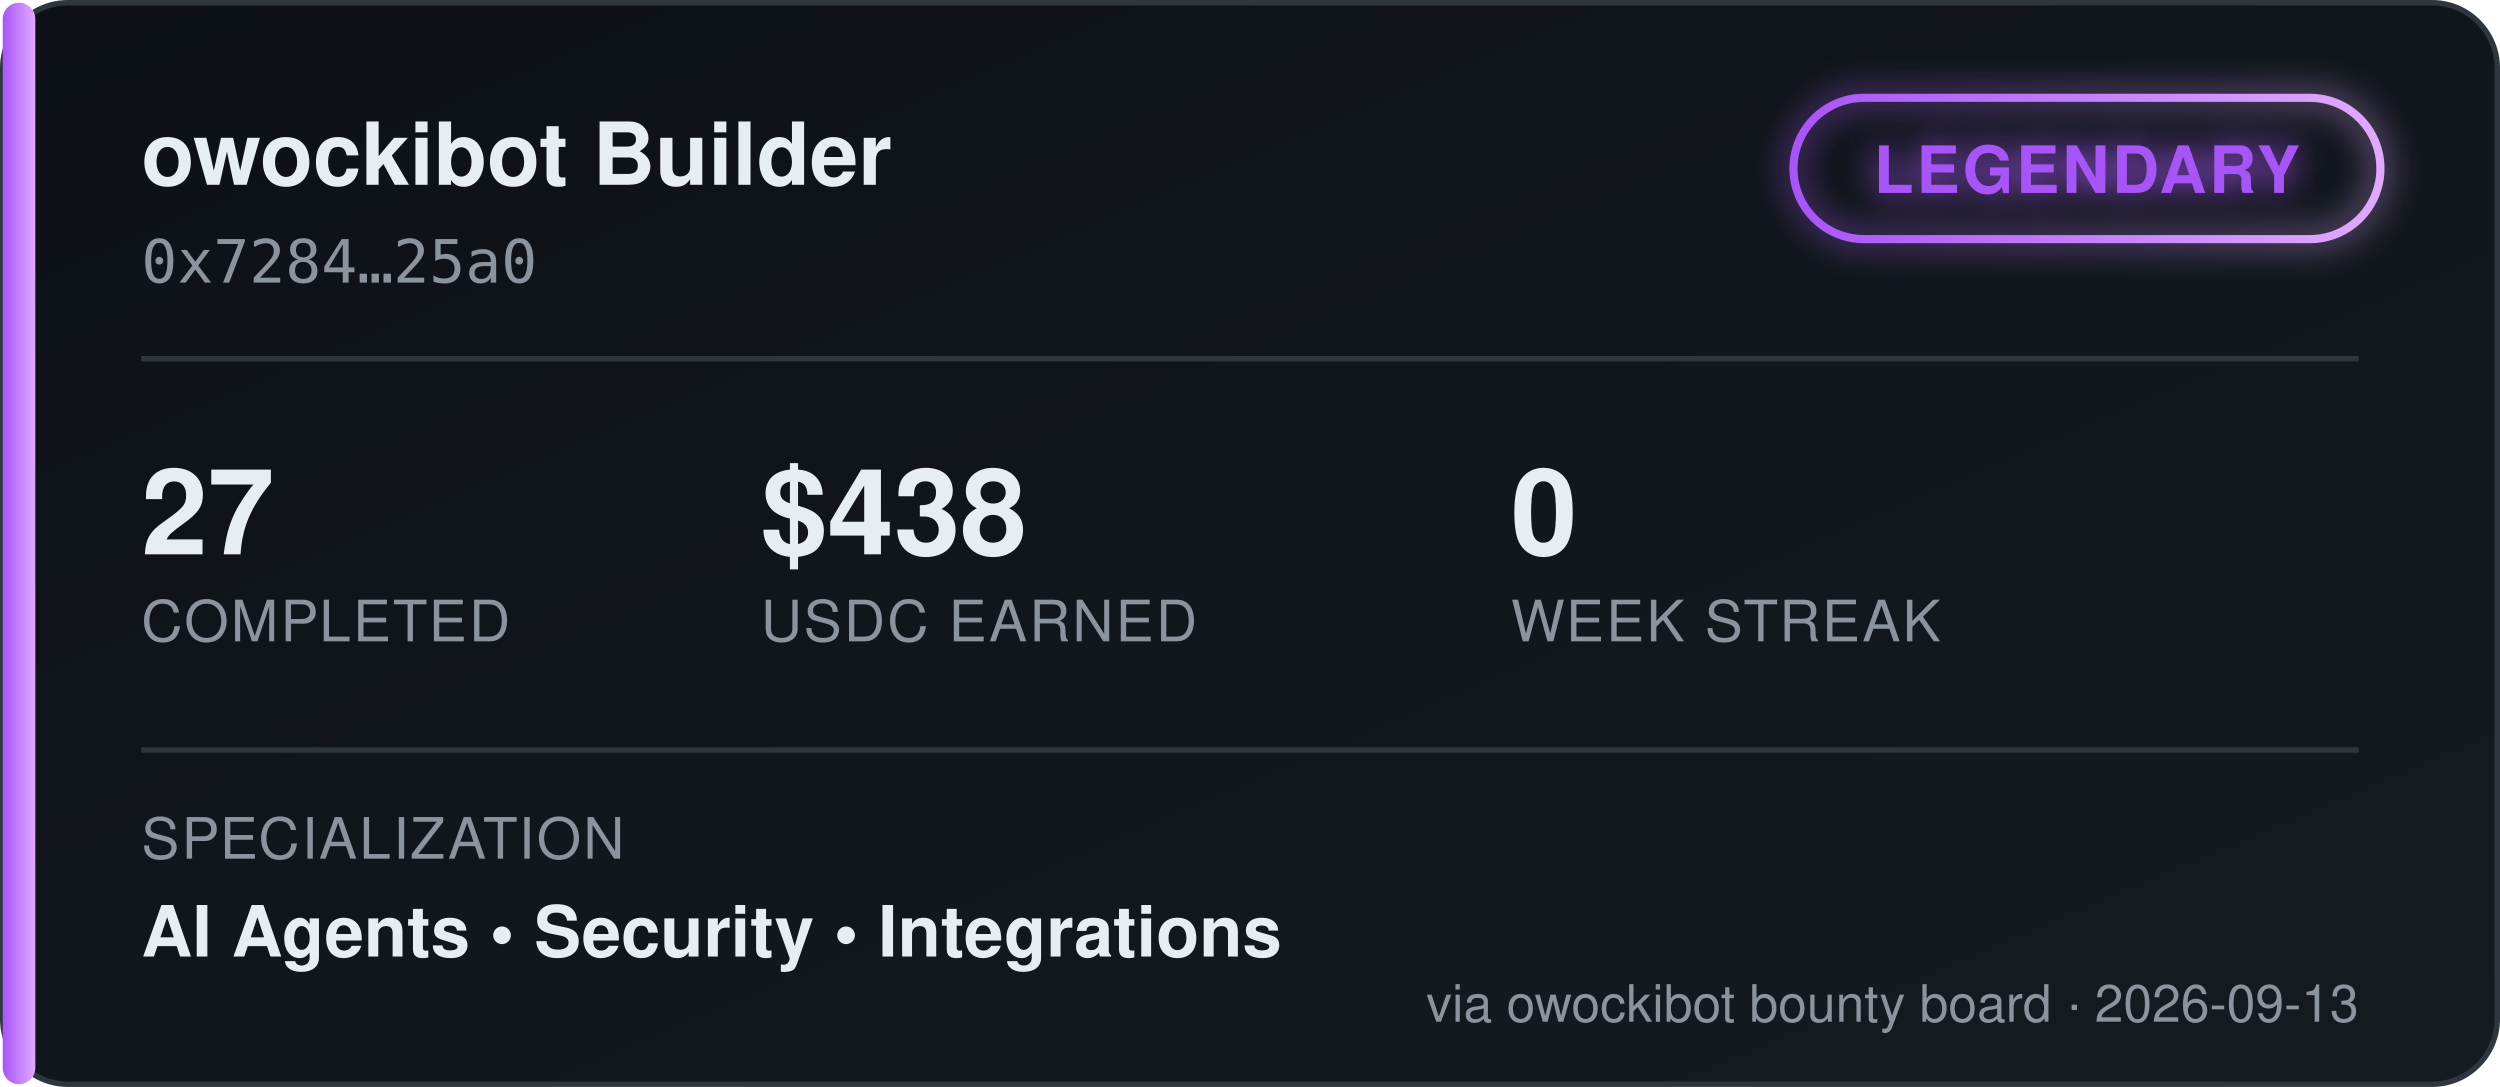
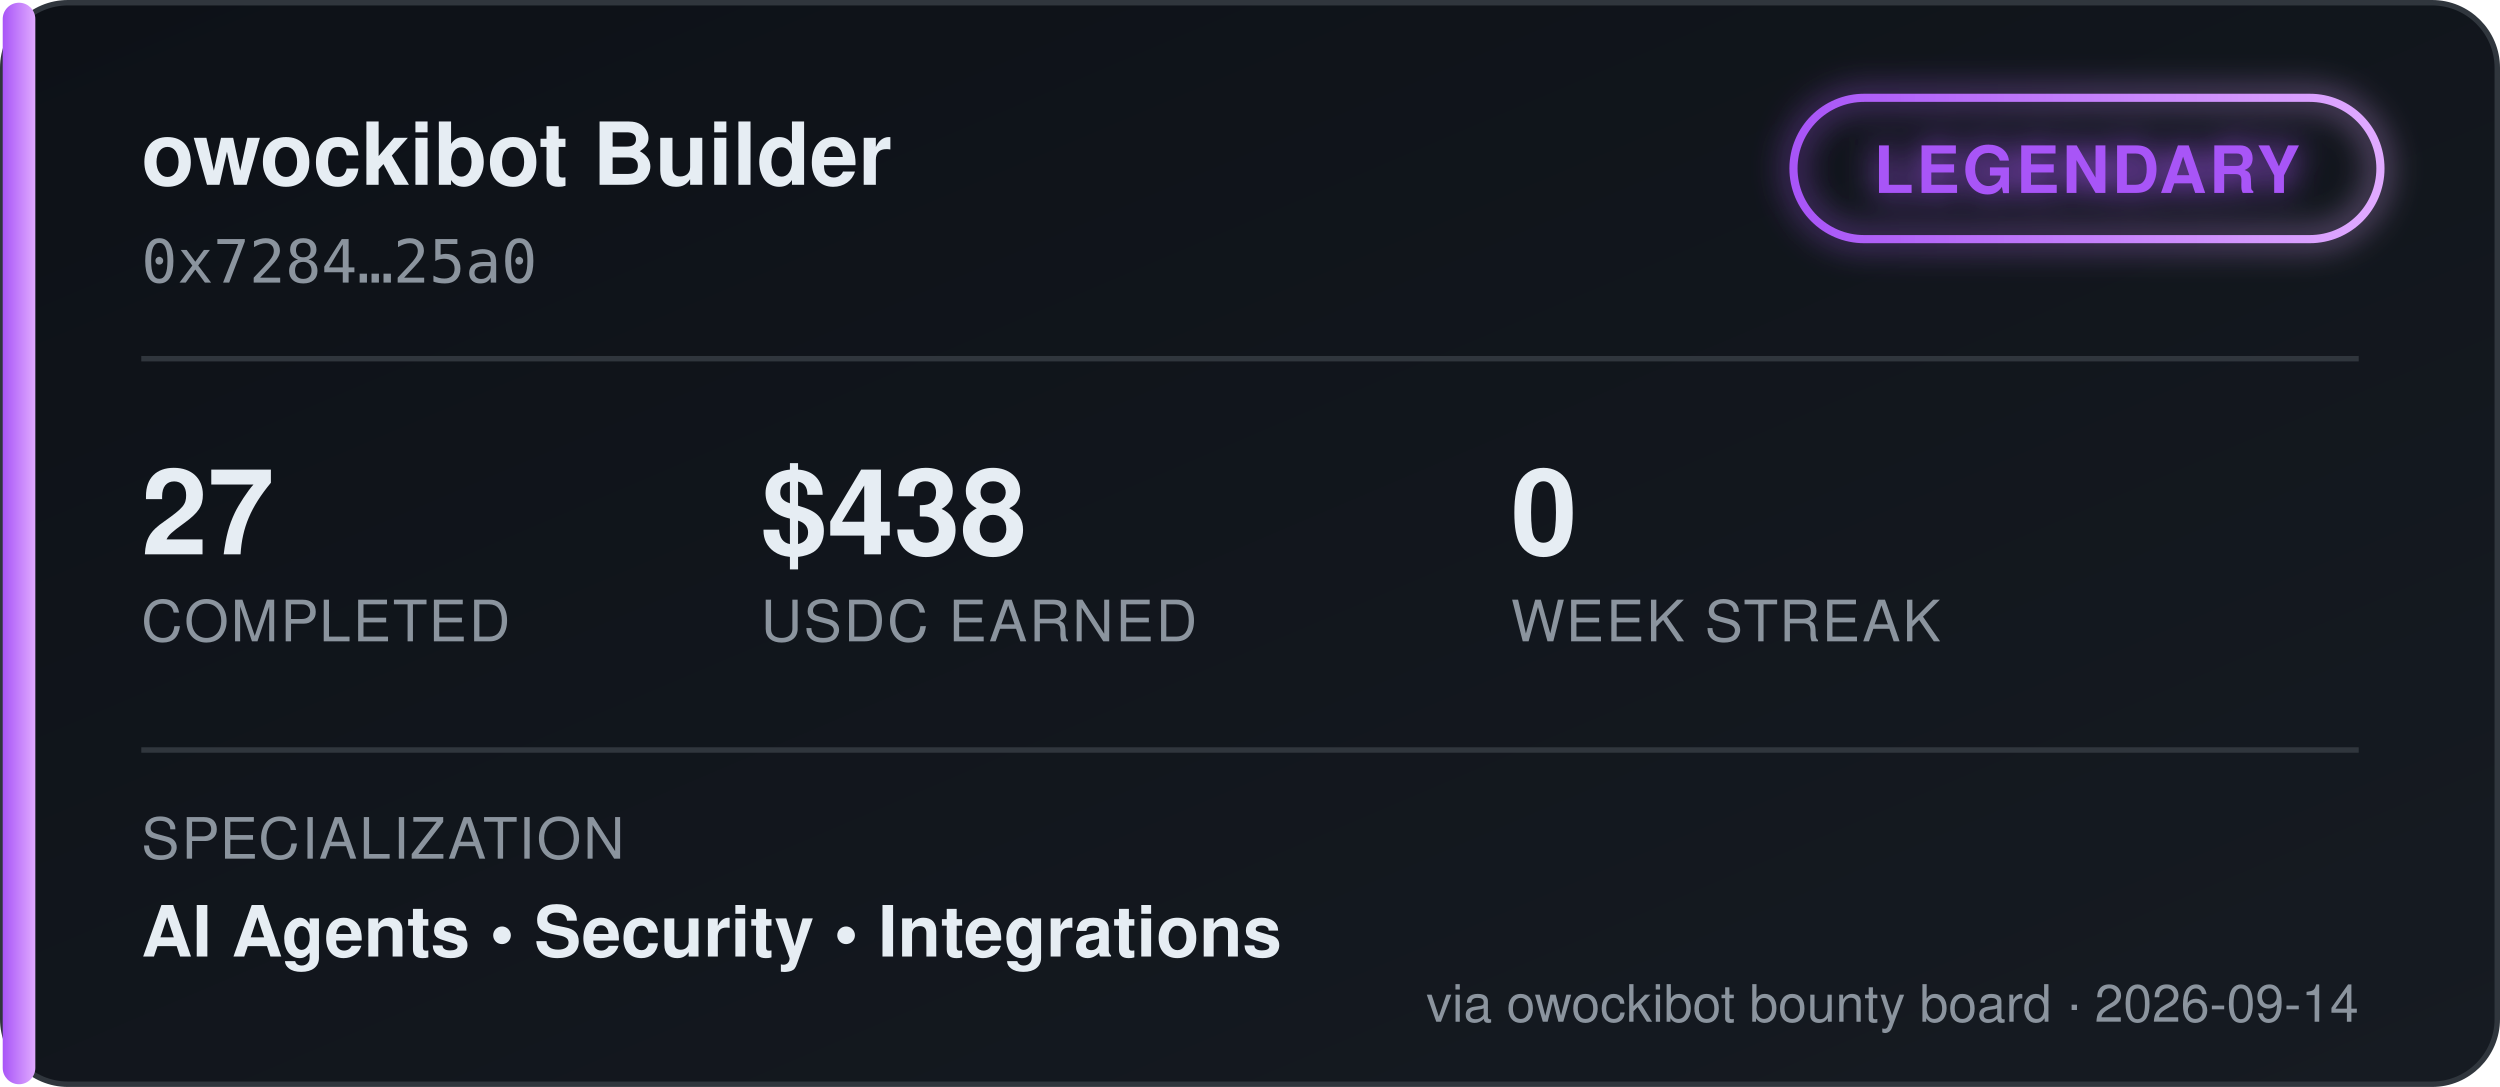
<svg xmlns="http://www.w3.org/2000/svg" width="460" height="200" viewBox="0 0 460 200" font-family="'Segoe UI', Helvetica, Arial, sans-serif">
  <defs>
    <linearGradient id="bgGrad" x1="0" y1="0" x2="1" y2="1">
      <stop offset="0%" stop-color="#0d1117" />
      <stop offset="100%" stop-color="#161b22" />
    </linearGradient>
    <linearGradient id="tierGrad" x1="0" y1="0" x2="1" y2="0">
      <stop offset="0%" stop-color="#a855f7" />
      <stop offset="100%" stop-color="#e0aaff" />
    </linearGradient>
    <filter id="glow" x="-50%" y="-50%" width="200%" height="200%">
      <feGaussianBlur stdDeviation="3" result="blur" />
      <feMerge>
        <feMergeNode in="blur" />
        <feMergeNode in="SourceGraphic" />
      </feMerge>
    </filter>
  </defs>
  <rect x="0.5" y="0.5" width="459" height="199" rx="12" fill="url(#bgGrad)" stroke="#30363d" />
  <rect x="0.5" y="0.5" width="6" height="199" rx="3" fill="url(#tierGrad)" />
  <text x="26" y="34" fill="#e6edf3" font-size="16" font-weight="700">owockibot Builder</text>
  <text x="26" y="52" fill="#8b949e" font-size="11" font-family="monospace">0x7284…25a0</text>
  <g transform="translate(330, 18)" filter="url(#glow)">
    <rect x="0" y="0" width="108" height="26" rx="13" fill="none" stroke="url(#tierGrad)" stroke-width="1.5" />
    <text x="54" y="17.5" fill="#a855f7" font-size="12" font-weight="700" text-anchor="middle" letter-spacing="0.5">LEGENDARY</text>
  </g>
  <line x1="26" y1="66" x2="434" y2="66" stroke="#30363d" stroke-width="1" />
  <g font-size="22" font-weight="700" fill="#e6edf3">
    <text x="26" y="102">27</text>
    <text x="140" y="102">$438</text>
    <text x="278" y="102">0</text>
  </g>
  <g font-size="10.5" fill="#8b949e" letter-spacing="0.4">
    <text x="26" y="118">COMPLETED</text>
    <text x="140" y="118">USDC EARNED</text>
    <text x="278" y="118">WEEK STREAK</text>
  </g>
  <line x1="26" y1="138" x2="434" y2="138" stroke="#30363d" stroke-width="1" />
  <text x="26" y="158" fill="#8b949e" font-size="10.5" letter-spacing="0.4">SPECIALIZATION</text>
  <text x="26" y="176" fill="#e6edf3" font-size="13" font-weight="600">AI Agents  •  Security  •  Integrations</text>
-   <text x="434" y="188" fill="#8b949e" font-size="9.5" text-anchor="end">via owockibot bounty board · 2026-09-13</text>
+   <text x="434" y="188" fill="#8b949e" font-size="9.5" text-anchor="end">via owockibot bounty board · 2026-09-14</text>
</svg>
